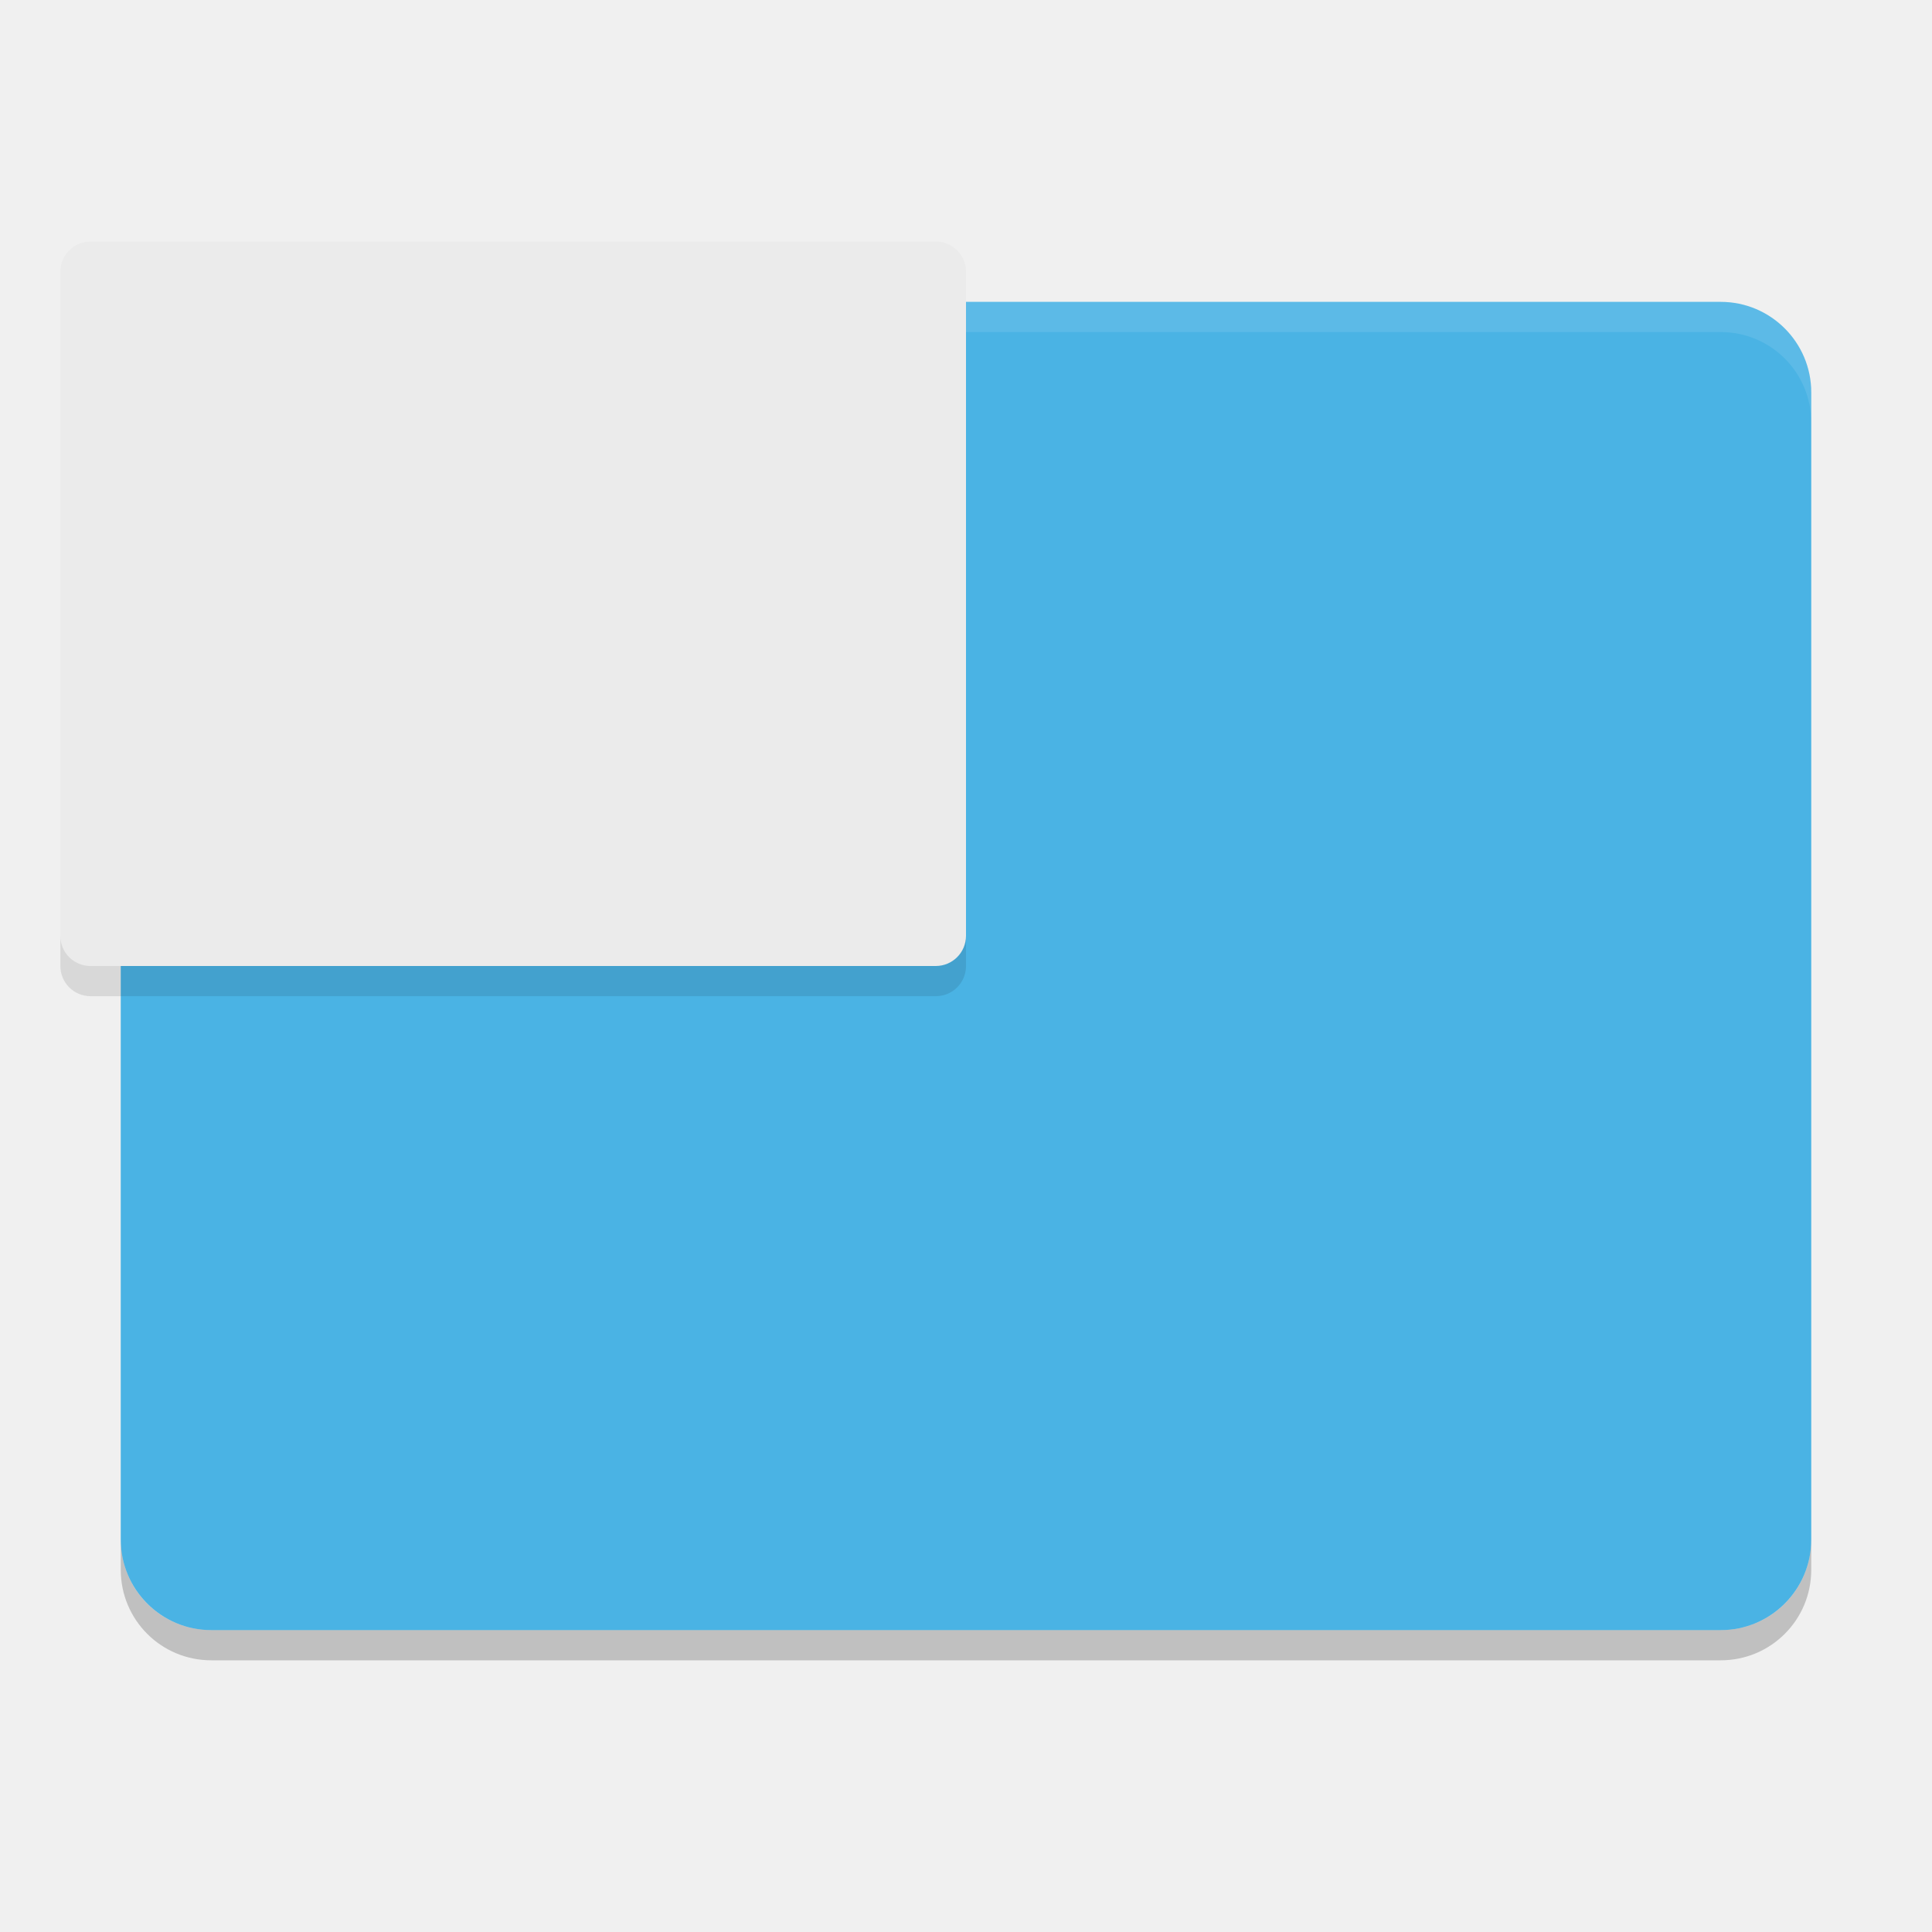
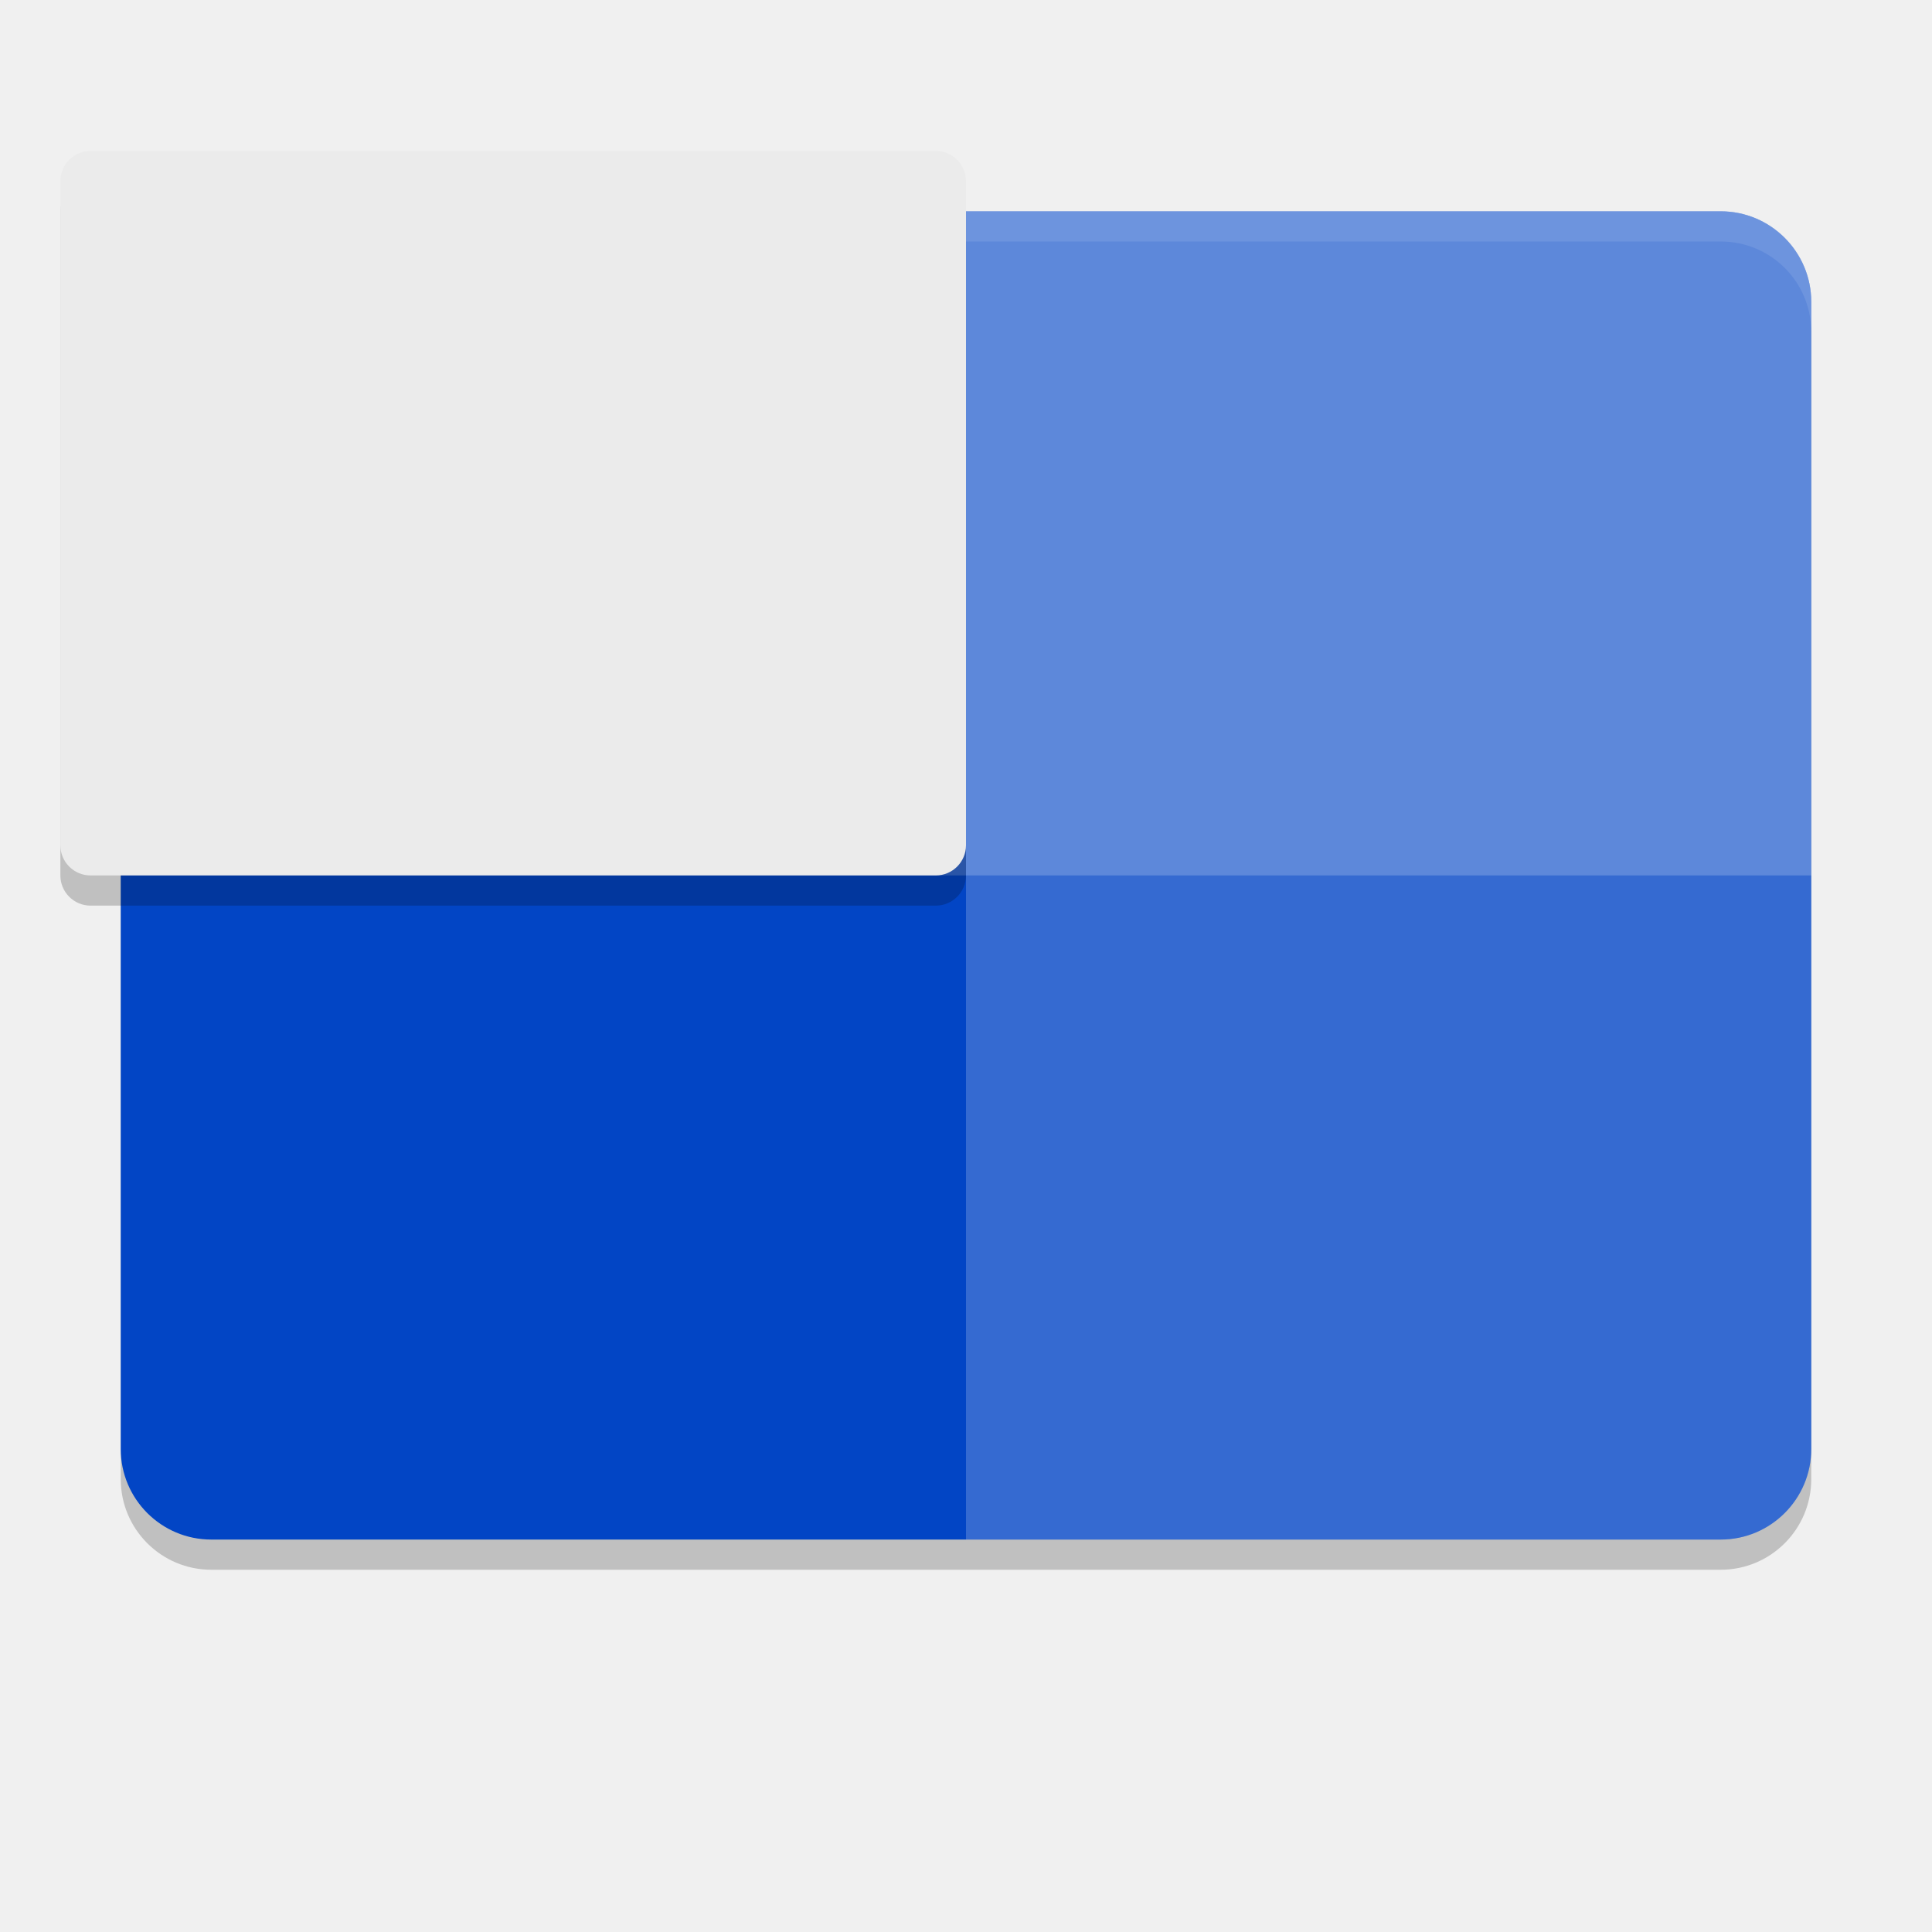
<svg xmlns="http://www.w3.org/2000/svg" width="64" height="64" version="1">
-   <rect style="fill:#4ab3e4" width="44" height="56" x="-54" y="-60" rx="3" ry="3" transform="matrix(0,-1,-1,0,0,0)" />
-   <path style="opacity:0.2" d="m 4,51 0,1 c 0,1.662 1.338,3 3,3 l 50,0 c 1.662,0 3,-1.338 3,-3 l 0,-1 c 0,1.662 -1.338,3 -3,3 L 7,54 C 5.338,54 4,52.662 4,51 Z" />
-   <path style="opacity:0.1;fill:#ffffff" d="M 7 10 C 5.338 10 4 11.338 4 13 L 4 14 C 4 12.338 5.338 11 7 11 L 57 11 C 58.662 11 60 12.338 60 14 L 60 13 C 60 11.338 58.662 10 57 10 L 7 10 z" />
-   <rect style="fill:#ebebeb" width="24" height="30" x="-32" y="-32" rx="1" ry="1" transform="matrix(0,-1,-1,0,0,0)" />
-   <path style="opacity:0.1" d="m 2,31 0,1 c 0,0.554 0.446,1 1,1 l 28,0 c 0.554,0 1,-0.446 1,-1 l 0,-1 c 0,0.554 -0.446,1 -1,1 L 3,32 C 2.446,32 2,31.554 2,31 Z" />
+   <rect style="opacity:0.2" width="44" height="56" x="-52" y="-60" rx="3" ry="3" transform="matrix(0,-1,-1,0,0,0)" />
+   <rect style="fill:#0245c5" width="44" height="56" x="-51" y="-60" rx="3" ry="3" transform="matrix(0,-1,-1,0,0,0)" />
+   <path style="opacity:0.2;fill:#ffffff" d="M 60,48 V 10 C 60,8.338 58.662,7 57,7 H 32 v 44 h 25 c 1.662,0 3,-1.338 3,-3 z" />
+   <path style="opacity:0.2;fill:#ffffff" d="M 60,29 V 10 C 60,8.338 58.662,7 57,7 H 7 C 5.338,7 4,8.338 4,10 v 19 z" />
+   <path style="opacity:0.1;fill:#ffffff" d="M 7 7 C 5.338 7 4 8.338 4 10 L 4 11 C 4 9.338 5.338 8 7 8 L 57 8 C 58.662 8 60 9.338 60 11 L 60 10 C 60 8.338 58.662 7 57 7 L 7 7 z" />
+   <rect style="opacity:0.2" width="24" height="30" x="-30" y="-32" rx="1" ry="1" transform="matrix(0,-1,-1,0,0,0)" />
+   <rect style="fill:#ebebeb" width="24" height="30" x="-29" y="-32" rx="1" ry="1" transform="matrix(0,-1,-1,0,0,0)" />
</svg>
